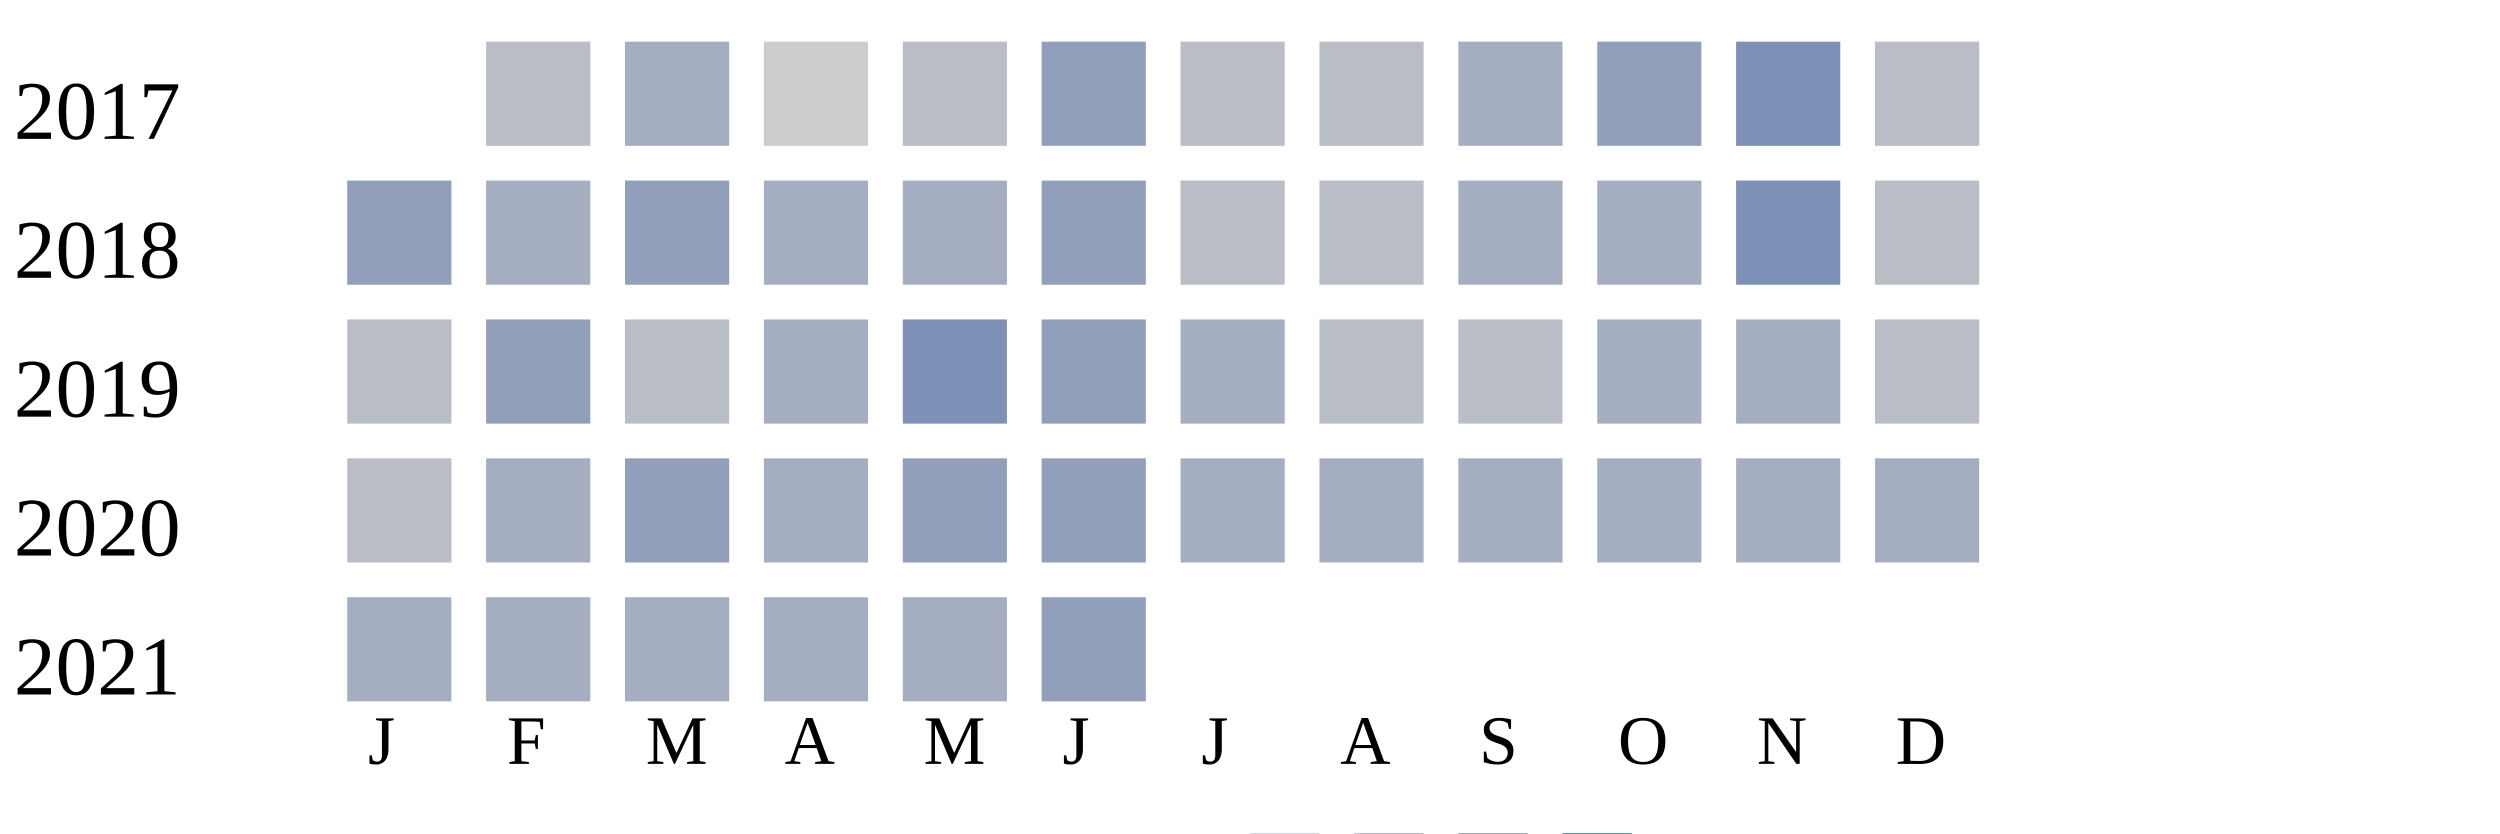
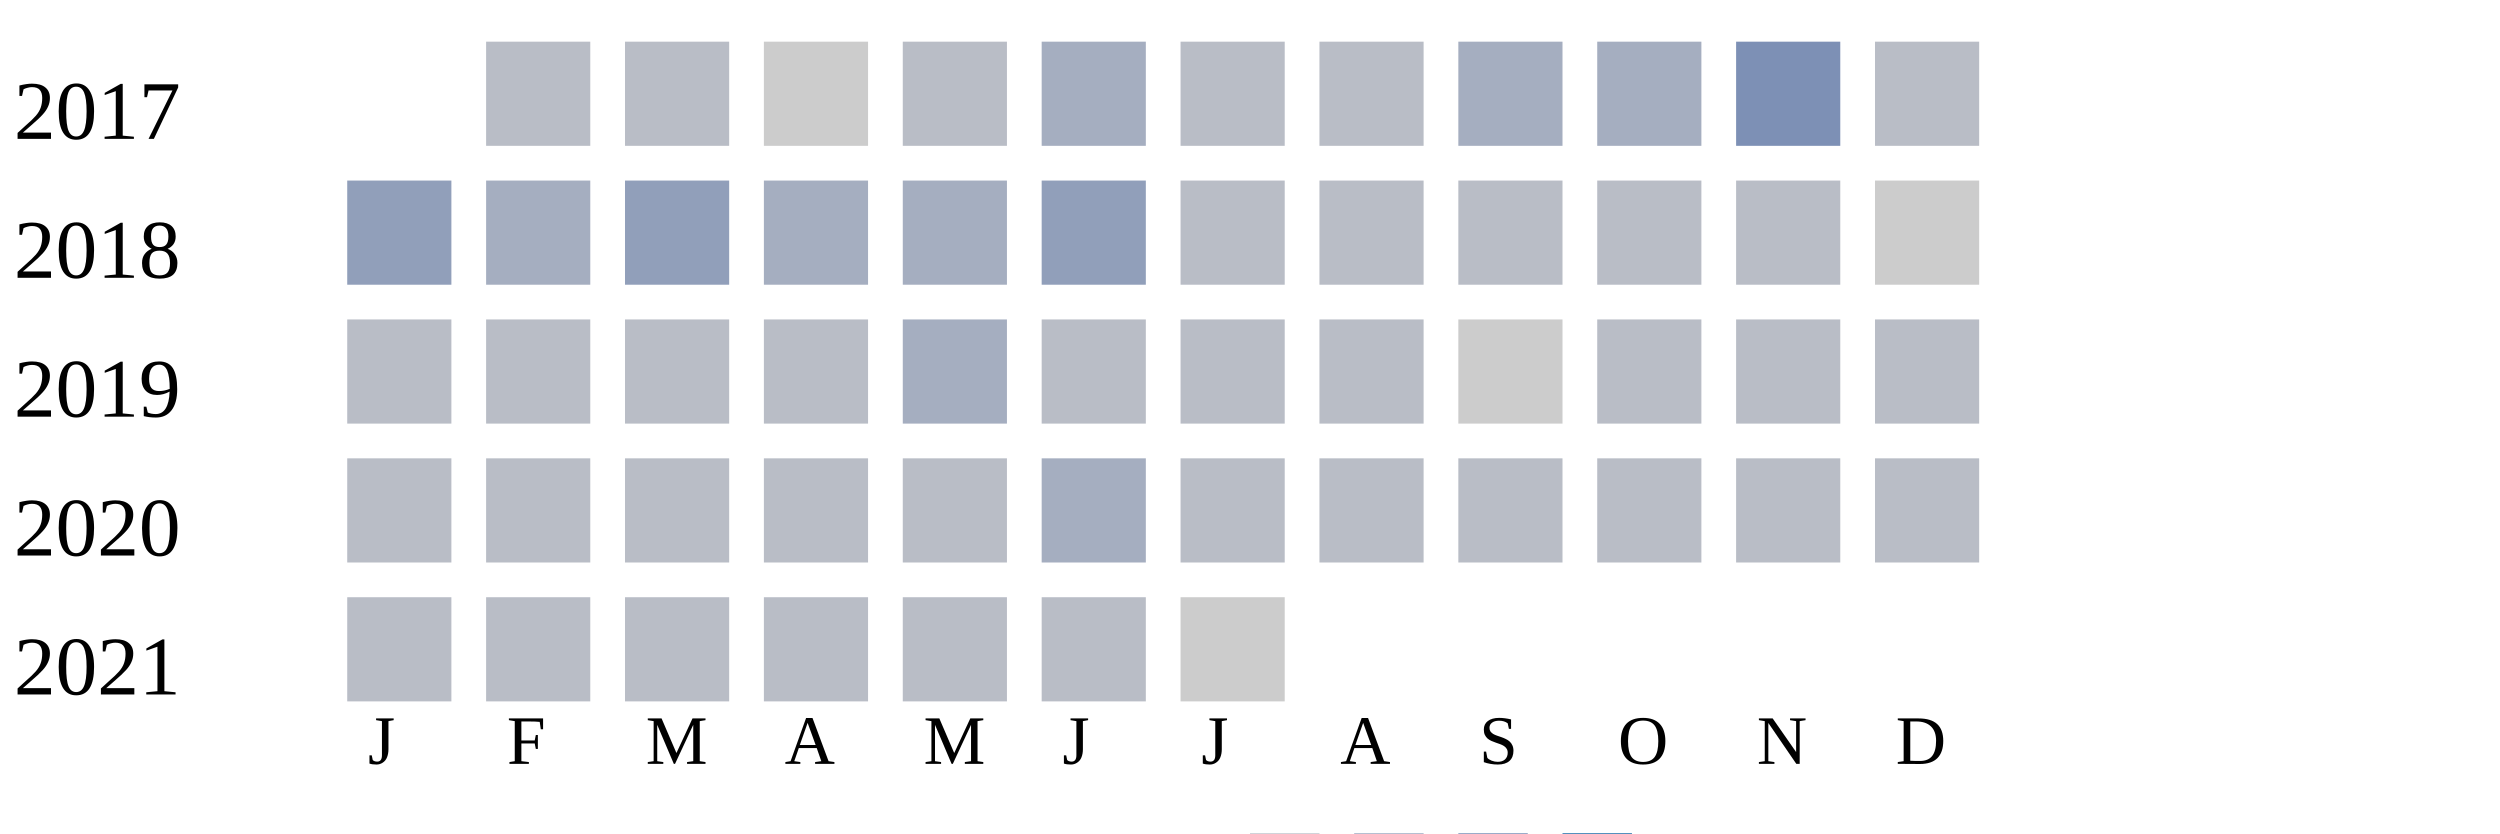
<svg xmlns="http://www.w3.org/2000/svg" width="360" height="120">
  <g transform="translate(0 0)">
    <text x="2" y="20">2017</text>
    <rect x="70" y="6" width="15" height="15" fill="#b9bdc6" />
-     <rect x="90" y="6" width="15" height="15" fill="#a5aec0" />
+     <rect x="90" y="6" width="15" height="15" fill="#b9bdc6" />
    <rect x="110" y="6" width="15" height="15" fill="#cccccc" />
    <rect x="130" y="6" width="15" height="15" fill="#b9bdc6" />
-     <rect x="150" y="6" width="15" height="15" fill="#919fba" />
+     <rect x="150" y="6" width="15" height="15" fill="#a5aec0" />
    <rect x="170" y="6" width="15" height="15" fill="#b9bdc6" />
    <rect x="190" y="6" width="15" height="15" fill="#b9bdc6" />
    <rect x="210" y="6" width="15" height="15" fill="#a5aec0" />
-     <rect x="230" y="6" width="15" height="15" fill="#919fba" />
+     <rect x="230" y="6" width="15" height="15" fill="#a5aec0" />
    <rect x="250" y="6" width="15" height="15" fill="#7d90b5" />
    <rect x="270" y="6" width="15" height="15" fill="#b9bdc6" />
  </g>
  <g transform="translate(0 20)">
    <text x="2" y="20">2018</text>
    <rect x="50" y="6" width="15" height="15" fill="#919fba" />
    <rect x="70" y="6" width="15" height="15" fill="#a5aec0" />
    <rect x="90" y="6" width="15" height="15" fill="#919fba" />
    <rect x="110" y="6" width="15" height="15" fill="#a5aec0" />
    <rect x="130" y="6" width="15" height="15" fill="#a5aec0" />
    <rect x="150" y="6" width="15" height="15" fill="#919fba" />
    <rect x="170" y="6" width="15" height="15" fill="#b9bdc6" />
    <rect x="190" y="6" width="15" height="15" fill="#b9bdc6" />
-     <rect x="210" y="6" width="15" height="15" fill="#a5aec0" />
-     <rect x="230" y="6" width="15" height="15" fill="#a5aec0" />
-     <rect x="250" y="6" width="15" height="15" fill="#7d90b5" />
-     <rect x="270" y="6" width="15" height="15" fill="#b9bdc6" />
+     <rect x="210" y="6" width="15" height="15" fill="#b9bdc6" />
+     <rect x="230" y="6" width="15" height="15" fill="#b9bdc6" />
+     <rect x="250" y="6" width="15" height="15" fill="#b9bdc6" />
+     <rect x="270" y="6" width="15" height="15" fill="#cccccc" />
  </g>
  <g transform="translate(0 40)">
    <text x="2" y="20">2019</text>
    <rect x="50" y="6" width="15" height="15" fill="#b9bdc6" />
-     <rect x="70" y="6" width="15" height="15" fill="#919fba" />
+     <rect x="70" y="6" width="15" height="15" fill="#b9bdc6" />
    <rect x="90" y="6" width="15" height="15" fill="#b9bdc6" />
-     <rect x="110" y="6" width="15" height="15" fill="#a5aec0" />
-     <rect x="130" y="6" width="15" height="15" fill="#7d90b5" />
-     <rect x="150" y="6" width="15" height="15" fill="#919fba" />
-     <rect x="170" y="6" width="15" height="15" fill="#a5aec0" />
+     <rect x="110" y="6" width="15" height="15" fill="#b9bdc6" />
+     <rect x="130" y="6" width="15" height="15" fill="#a5aec0" />
+     <rect x="150" y="6" width="15" height="15" fill="#b9bdc6" />
+     <rect x="170" y="6" width="15" height="15" fill="#b9bdc6" />
    <rect x="190" y="6" width="15" height="15" fill="#b9bdc6" />
-     <rect x="210" y="6" width="15" height="15" fill="#b9bdc6" />
-     <rect x="230" y="6" width="15" height="15" fill="#a5aec0" />
-     <rect x="250" y="6" width="15" height="15" fill="#a5aec0" />
+     <rect x="210" y="6" width="15" height="15" fill="#cccccc" />
+     <rect x="230" y="6" width="15" height="15" fill="#b9bdc6" />
+     <rect x="250" y="6" width="15" height="15" fill="#b9bdc6" />
    <rect x="270" y="6" width="15" height="15" fill="#b9bdc6" />
  </g>
  <g transform="translate(0 60)">
    <text x="2" y="20">2020</text>
    <rect x="50" y="6" width="15" height="15" fill="#b9bdc6" />
-     <rect x="70" y="6" width="15" height="15" fill="#a5aec0" />
-     <rect x="90" y="6" width="15" height="15" fill="#919fba" />
-     <rect x="110" y="6" width="15" height="15" fill="#a5aec0" />
-     <rect x="130" y="6" width="15" height="15" fill="#919fba" />
-     <rect x="150" y="6" width="15" height="15" fill="#919fba" />
-     <rect x="170" y="6" width="15" height="15" fill="#a5aec0" />
-     <rect x="190" y="6" width="15" height="15" fill="#a5aec0" />
-     <rect x="210" y="6" width="15" height="15" fill="#a5aec0" />
-     <rect x="230" y="6" width="15" height="15" fill="#a5aec0" />
-     <rect x="250" y="6" width="15" height="15" fill="#a5aec0" />
-     <rect x="270" y="6" width="15" height="15" fill="#a5aec0" />
+     <rect x="70" y="6" width="15" height="15" fill="#b9bdc6" />
+     <rect x="90" y="6" width="15" height="15" fill="#b9bdc6" />
+     <rect x="110" y="6" width="15" height="15" fill="#b9bdc6" />
+     <rect x="130" y="6" width="15" height="15" fill="#b9bdc6" />
+     <rect x="150" y="6" width="15" height="15" fill="#a5aec0" />
+     <rect x="170" y="6" width="15" height="15" fill="#b9bdc6" />
+     <rect x="190" y="6" width="15" height="15" fill="#b9bdc6" />
+     <rect x="210" y="6" width="15" height="15" fill="#b9bdc6" />
+     <rect x="230" y="6" width="15" height="15" fill="#b9bdc6" />
+     <rect x="250" y="6" width="15" height="15" fill="#b9bdc6" />
+     <rect x="270" y="6" width="15" height="15" fill="#b9bdc6" />
  </g>
  <g transform="translate(0 80)">
    <text x="2" y="20">2021</text>
-     <rect x="50" y="6" width="15" height="15" fill="#a5aec0" />
-     <rect x="70" y="6" width="15" height="15" fill="#a5aec0" />
-     <rect x="90" y="6" width="15" height="15" fill="#a5aec0" />
-     <rect x="110" y="6" width="15" height="15" fill="#a5aec0" />
-     <rect x="130" y="6" width="15" height="15" fill="#a5aec0" />
-     <rect x="150" y="6" width="15" height="15" fill="#919fba" />
+     <rect x="50" y="6" width="15" height="15" fill="#b9bdc6" />
+     <rect x="70" y="6" width="15" height="15" fill="#b9bdc6" />
+     <rect x="90" y="6" width="15" height="15" fill="#b9bdc6" />
+     <rect x="110" y="6" width="15" height="15" fill="#b9bdc6" />
+     <rect x="130" y="6" width="15" height="15" fill="#b9bdc6" />
+     <rect x="150" y="6" width="15" height="15" fill="#b9bdc6" />
+     <rect x="170" y="6" width="15" height="15" fill="#cccccc" />
  </g>
  <text style="font-size: 10px; text-align: center" x="53" y="110">J</text>
  <text style="font-size: 10px; text-align: center" x="73" y="110">F</text>
  <text style="font-size: 10px; text-align: center" x="93" y="110">M</text>
  <text style="font-size: 10px; text-align: center" x="113" y="110">A</text>
  <text style="font-size: 10px; text-align: center" x="133" y="110">M</text>
  <text style="font-size: 10px; text-align: center" x="153" y="110">J</text>
  <text style="font-size: 10px; text-align: center" x="173" y="110">J</text>
  <text style="font-size: 10px; text-align: center" x="193" y="110">A</text>
  <text style="font-size: 10px; text-align: center" x="213" y="110">S</text>
  <text style="font-size: 10px; text-align: center" x="233" y="110">O</text>
  <text style="font-size: 10px; text-align: center" x="253" y="110">N</text>
  <text style="font-size: 10px; text-align: center" x="273" y="110">D</text>
  <text style="font-size: 10px;" x="155" y="129">Less</text>
  <rect fill="#b9bdc6" width="10" height="10" x="180" y="120" />
  <rect fill="#919fba" width="10" height="10" x="195" y="120" />
  <rect fill="#6882ae" width="10" height="10" x="210" y="120" />
  <rect fill="#005a9c" width="10" height="10" x="225" y="120" />
  <text x="240" y="129" style="font-size: 10px;">More</text>
</svg>
